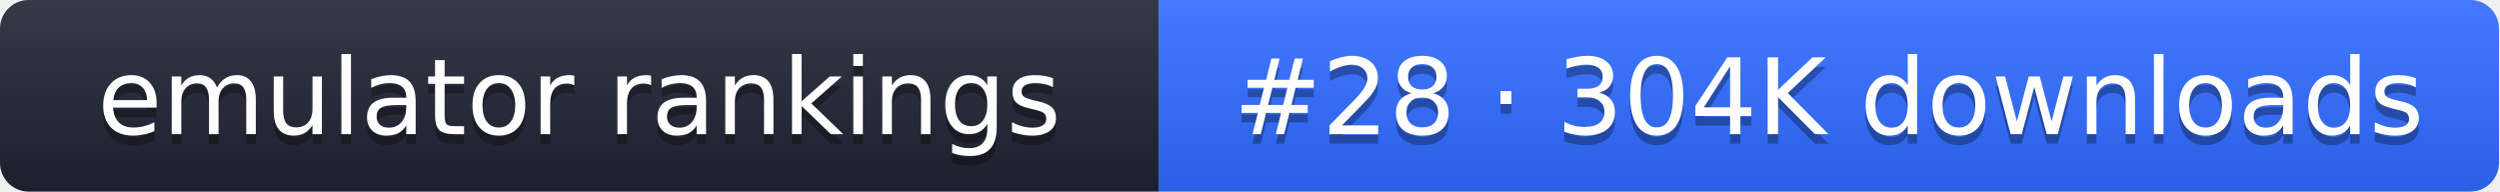
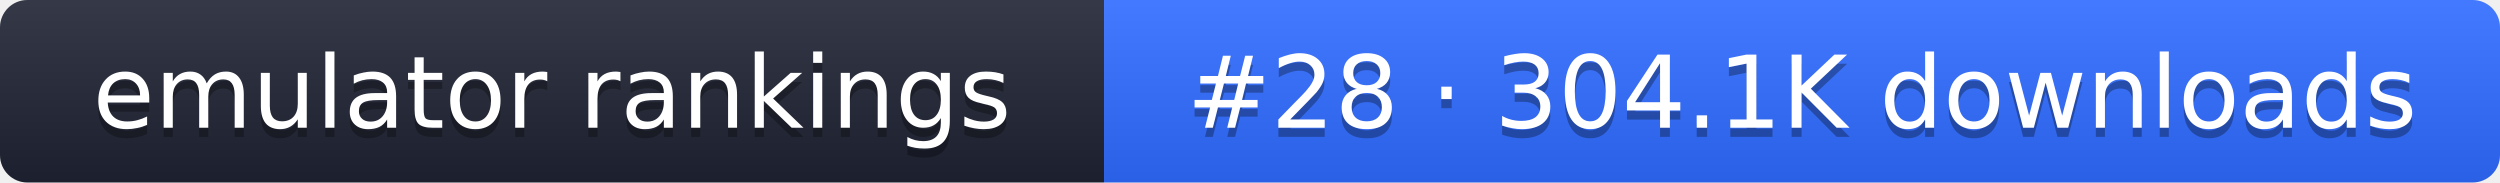
- <svg xmlns="http://www.w3.org/2000/svg" width="261" height="20" role="img" aria-label="emulator rankings: #28 · 304K downloads">
+ <svg xmlns="http://www.w3.org/2000/svg" width="274" height="20" role="img" aria-label="emulator rankings: #28 · 304.1K downloads">
  <linearGradient id="g" x2="0" y2="100%">
    <stop offset="0" stop-color="#fff" stop-opacity=".1" />
    <stop offset="1" stop-opacity=".1" />
  </linearGradient>
  <clipPath id="r">
-     <rect width="261" height="20" rx="3" fill="#fff" />
+     <rect width="274" height="20" rx="3" fill="#fff" />
  </clipPath>
  <g clip-path="url(#r)">
    <rect width="121" height="20" fill="#1f2433" />
-     <rect x="121" width="140" height="20" fill="#2f6bff" />
-     <rect width="261" height="20" fill="url(#g)" />
+     <rect x="121" width="153" height="20" fill="#2f6bff" />
+     <rect width="274" height="20" fill="url(#g)" />
  </g>
  <g fill="#fff" text-anchor="middle" font-family="Verdana,DejaVu Sans,sans-serif" font-size="11">
    <text x="60.5" y="15" fill="#010101" fill-opacity=".3">emulator rankings</text>
    <text x="60.5" y="14">emulator rankings</text>
-     <text x="191" y="15" fill="#010101" fill-opacity=".3">#28 · 304K downloads</text>
-     <text x="191" y="14">#28 · 304K downloads</text>
+     <text x="197.5" y="15" fill="#010101" fill-opacity=".3">#28 · 304.1K downloads</text>
+     <text x="197.5" y="14">#28 · 304.1K downloads</text>
  </g>
</svg>
